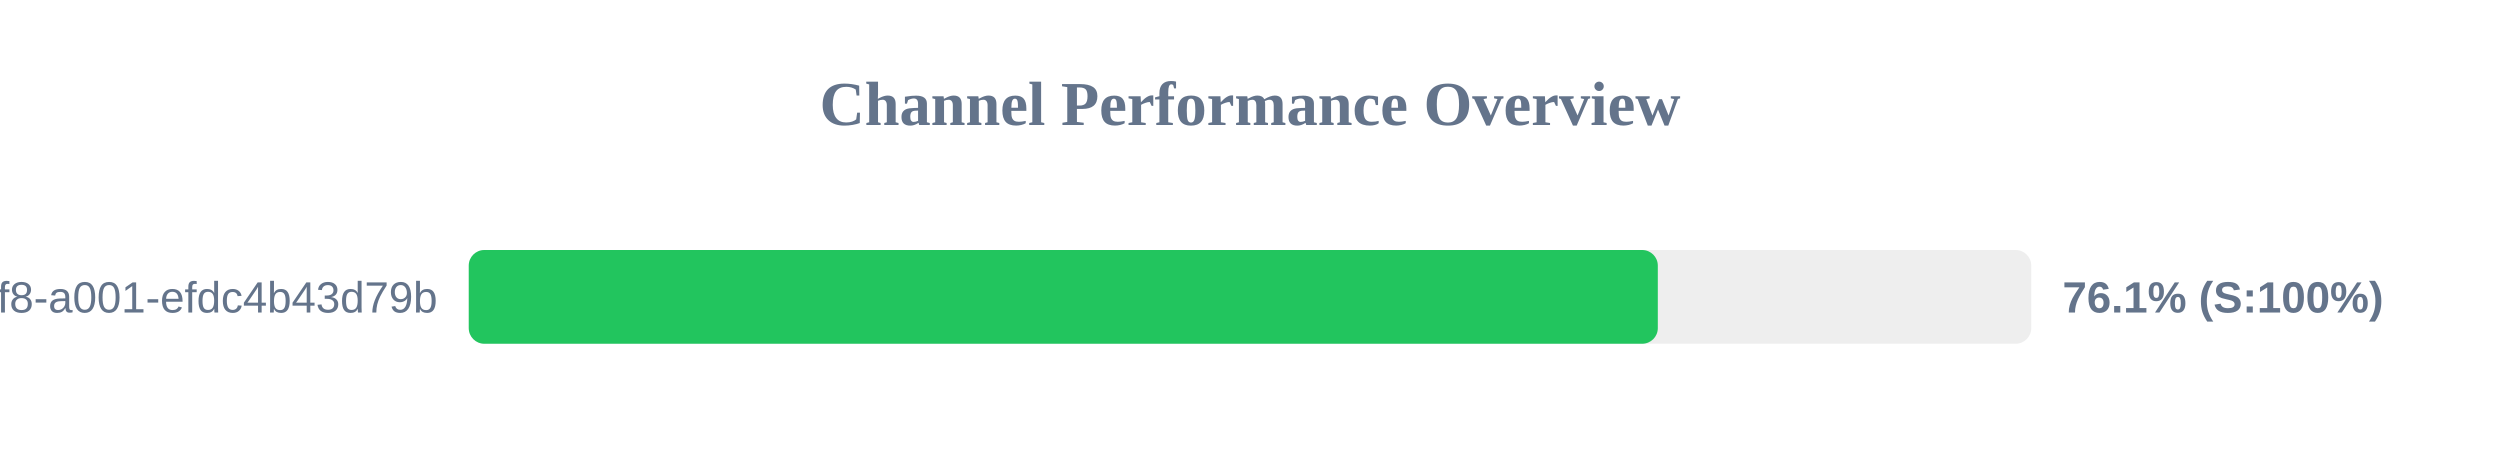
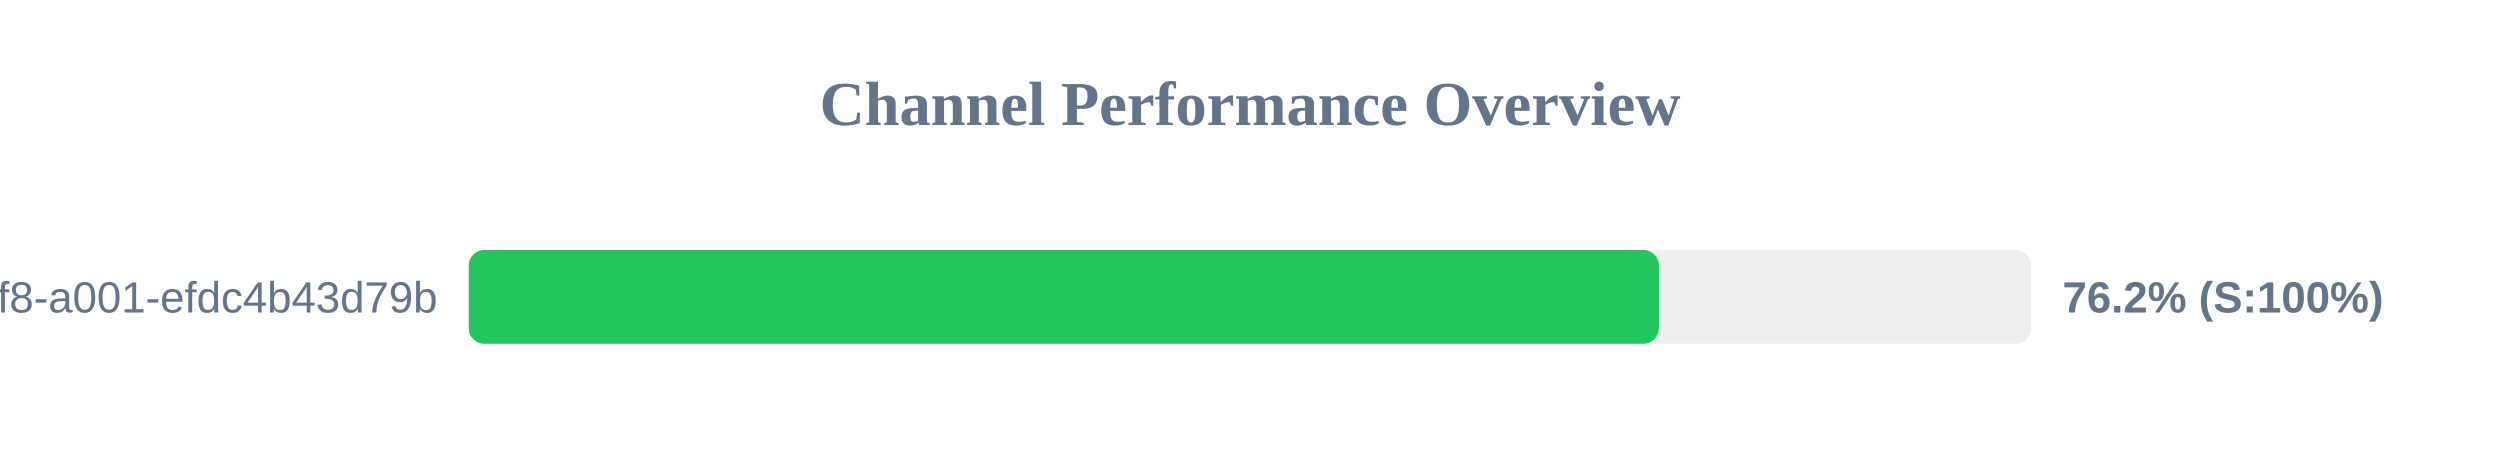
<svg xmlns="http://www.w3.org/2000/svg" width="800" height="150" version="1.1">
  <style>
        .row { font: 14px Arial; fill: #64748b; }
        .score { font: bold 14px Arial; fill: #64748b; }
    </style>
  <text x="400" y="40" text-anchor="middle" font-size="20px" font-weight="bold" fill="#64748b">Channel Performance Overview</text>
  <rect x="150" y="80" width="500" height="30" fill="#eee" rx="5" />
-   <rect x="150" y="80" width="380.5" height="30" fill="#22c55e" rx="5" />
+   <rect x="150" y="80" width="380.85" height="30" fill="#22c55e" rx="5" />
  <text x="140" y="100" text-anchor="end" class="row">?uuid=1fdb6b30-5371-4ff8-a001-efdc4b43d79b</text>
-   <text x="660" y="100" text-anchor="start" class="score">76.1% (S:100%)</text>
+   <text x="660" y="100" text-anchor="start" class="score">76.2% (S:100%)</text>
</svg>
